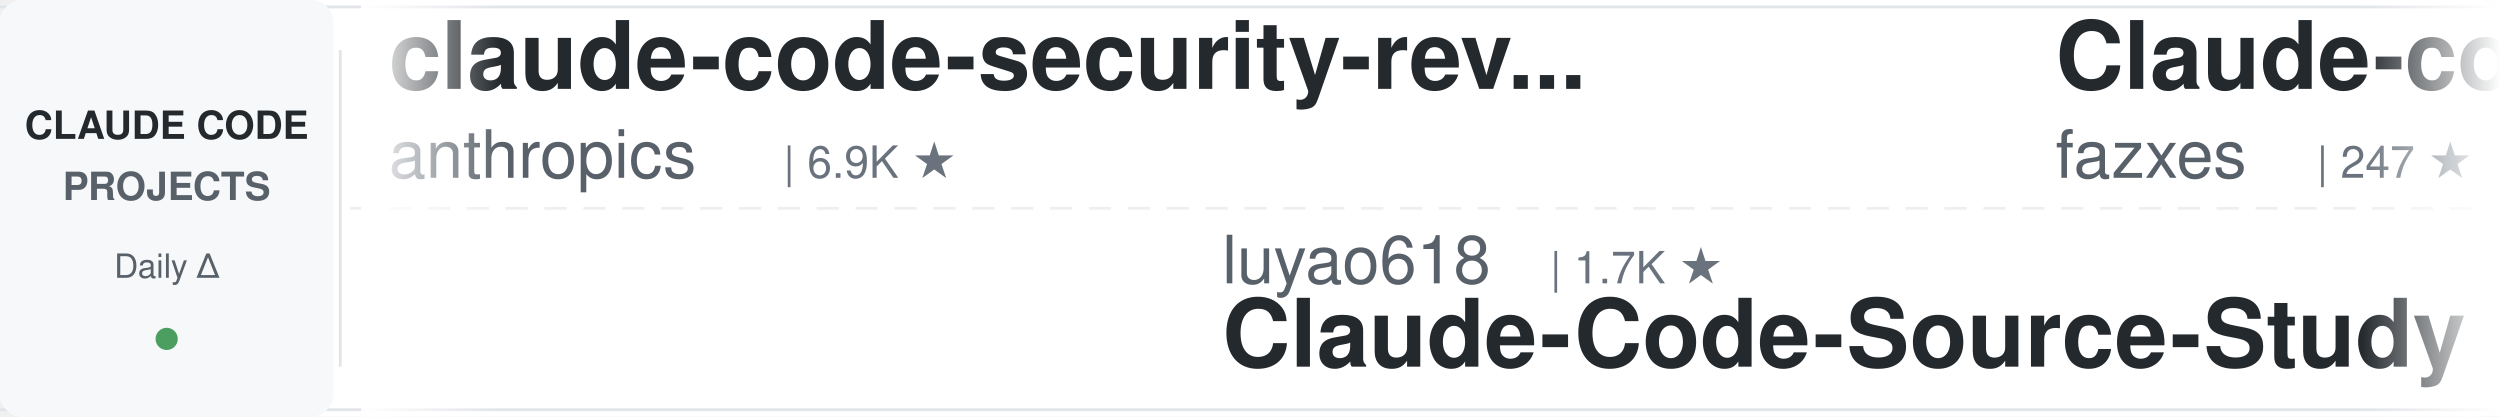
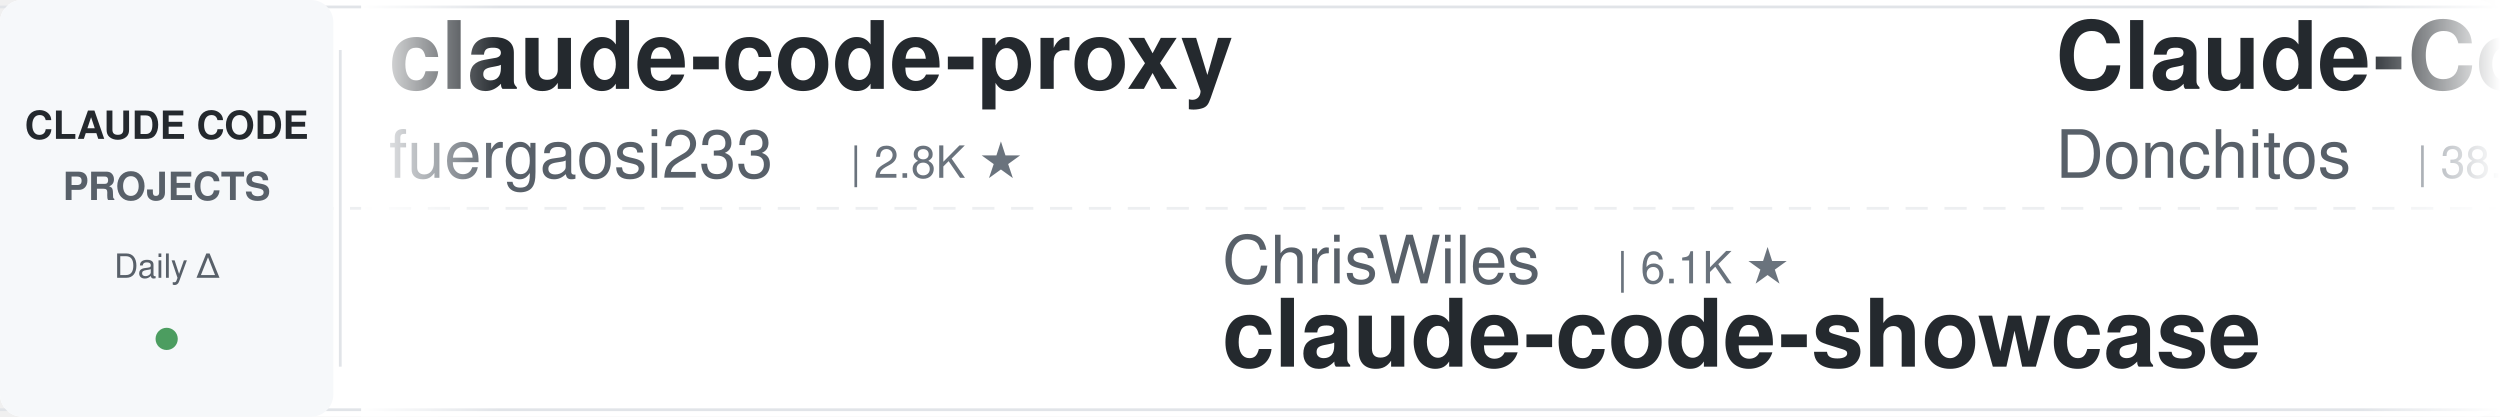
<svg xmlns="http://www.w3.org/2000/svg" width="900" height="150">
  <defs>
    <linearGradient id="awesomeLeftFade" x1="0%" y1="0%" x2="100%" y2="0%">
      <stop offset="0%" style="stop-color:#ffffff;stop-opacity:1" />
      <stop offset="100%" style="stop-color:#ffffff;stop-opacity:0" />
    </linearGradient>
    <linearGradient id="awesomeRightFade" x1="0%" y1="0%" x2="100%" y2="0%">
      <stop offset="0%" style="stop-color:#ffffff;stop-opacity:0" />
      <stop offset="100%" style="stop-color:#ffffff;stop-opacity:1" />
    </linearGradient>
  </defs>
  <rect width="900" height="150" fill="#ffffff" rx="8" />
  <rect x="0" y="2" width="900" height="1" fill="#e1e4e8" />
  <rect x="0" y="147" width="900" height="1" fill="#e1e4e8" />
  <line x1="0" y1="75" x2="900" y2="75" stroke="#e1e4e8" stroke-width="1" stroke-dasharray="8 6" opacity="0.6" />
  <rect x="0" y="0" width="120" height="150" fill="#f6f8fa" rx="8" />
  <text x="60" y="50" font-family="-apple-system, BlinkMacSystemFont, 'Segoe UI', Helvetica, Arial, sans-serif" font-size="14" font-weight="600" fill="#24292e" text-anchor="middle">CLAUDE CODE</text>
  <text x="60" y="72" font-family="-apple-system, BlinkMacSystemFont, 'Segoe UI', Helvetica, Arial, sans-serif" font-size="14" font-weight="600" fill="#586069" text-anchor="middle">PROJECTS</text>
  <text x="60" y="100" font-family="-apple-system, BlinkMacSystemFont, 'Segoe UI', Helvetica, Arial, sans-serif" font-size="12" font-weight="500" fill="#586069" text-anchor="middle">Daily Δ</text>
  <circle cx="60" cy="122" r="4" fill="#22863a" opacity="0.8" />
  <rect x="122" y="18" width="1" height="114" fill="#e1e4e8" />
  <clipPath id="awesomeTickerClip">
    <rect x="130" y="0" width="770" height="150" />
  </clipPath>
  <g clip-path="url(#awesomeTickerClip)">
    <g id="awesomeTickerItems">
      <animateTransform attributeName="transform" attributeType="XML" type="translate" from="0 0" to="-3000 0" dur="54s" repeatCount="indefinite" />
      <g transform="translate(0, 0)">
-         <text x="140" y="32" font-family="-apple-system, BlinkMacSystemFont, 'Segoe UI', Helvetica, Arial, sans-serif" font-size="34" font-weight="600" fill="#24292e">claude-code-security-rev...</text>
-         <text x="140" y="64" font-family="-apple-system, BlinkMacSystemFont, 'Segoe UI', Helvetica, Arial, sans-serif" font-size="24" font-weight="400" fill="#586069">anthropics</text>
-         <text x="282" y="64" font-family="-apple-system, BlinkMacSystemFont, 'Segoe UI', Helvetica, Arial, sans-serif" font-size="16" font-weight="500" fill="#6a737d">| 6.9K ★</text>
+         <text x="140" y="32" font-family="-apple-system, BlinkMacSystemFont, 'Segoe UI', Helvetica, Arial, sans-serif" font-size="34" font-weight="600" fill="#24292e">claude-code-proxy</text>
+         <text x="140" y="64" font-family="-apple-system, BlinkMacSystemFont, 'Segoe UI', Helvetica, Arial, sans-serif" font-size="24" font-weight="400" fill="#586069">fuergaosi233</text>
+         <text x="306" y="64" font-family="-apple-system, BlinkMacSystemFont, 'Segoe UI', Helvetica, Arial, sans-serif" font-size="16" font-weight="500" fill="#6a737d">| 2.8K ★</text>
      </g>
      <g transform="translate(300, 0)">
+         <text x="140" y="102" font-family="-apple-system, BlinkMacSystemFont, 'Segoe UI', Helvetica, Arial, sans-serif" font-size="24" font-weight="400" fill="#586069">ChrisWiles</text>
+         <text x="282" y="102" font-family="-apple-system, BlinkMacSystemFont, 'Segoe UI', Helvetica, Arial, sans-serif" font-size="16" font-weight="500" fill="#6a737d">| 6.1K ★</text>
+         <text x="140" y="132" font-family="-apple-system, BlinkMacSystemFont, 'Segoe UI', Helvetica, Arial, sans-serif" font-size="34" font-weight="600" fill="#24292e">claude-code-showcase</text>
+       </g>
+       <g transform="translate(600, 0)">
+         <text x="140" y="32" font-family="-apple-system, BlinkMacSystemFont, 'Segoe UI', Helvetica, Arial, sans-serif" font-size="34" font-weight="600" fill="#24292e">Claude-Code-Game-Studios</text>
+         <text x="140" y="64" font-family="-apple-system, BlinkMacSystemFont, 'Segoe UI', Helvetica, Arial, sans-serif" font-size="24" font-weight="400" fill="#586069">Donchitos</text>
+         <text x="270" y="64" font-family="-apple-system, BlinkMacSystemFont, 'Segoe UI', Helvetica, Arial, sans-serif" font-size="16" font-weight="500" fill="#6a737d">| 38.7K ★</text>
+         <text x="356" y="64" font-family="-apple-system, BlinkMacSystemFont, 'Segoe UI', Helvetica, Arial, sans-serif" font-size="16" font-weight="500" fill="#22863a"> +10</text>
+       </g>
+       <g transform="translate(900, 0)">
        <text x="140" y="102" font-family="-apple-system, BlinkMacSystemFont, 'Segoe UI', Helvetica, Arial, sans-serif" font-size="24" font-weight="400" fill="#586069">luyao618</text>
        <text x="258" y="102" font-family="-apple-system, BlinkMacSystemFont, 'Segoe UI', Helvetica, Arial, sans-serif" font-size="16" font-weight="500" fill="#6a737d">| 1.7K ★</text>
        <text x="140" y="132" font-family="-apple-system, BlinkMacSystemFont, 'Segoe UI', Helvetica, Arial, sans-serif" font-size="34" font-weight="600" fill="#24292e">Claude-Code-Source-Study</text>
      </g>
-       <g transform="translate(600, 0)">
-         <text x="140" y="32" font-family="-apple-system, BlinkMacSystemFont, 'Segoe UI', Helvetica, Arial, sans-serif" font-size="34" font-weight="600" fill="#24292e">Claude-code</text>
-         <text x="140" y="64" font-family="-apple-system, BlinkMacSystemFont, 'Segoe UI', Helvetica, Arial, sans-serif" font-size="24" font-weight="400" fill="#586069">fazxes</text>
-         <text x="234" y="64" font-family="-apple-system, BlinkMacSystemFont, 'Segoe UI', Helvetica, Arial, sans-serif" font-size="16" font-weight="500" fill="#6a737d">| 247 ★</text>
-       </g>
-       <g transform="translate(900, 0)">
-         <text x="140" y="102" font-family="-apple-system, BlinkMacSystemFont, 'Segoe UI', Helvetica, Arial, sans-serif" font-size="24" font-weight="400" fill="#586069">fuergaosi233</text>
-         <text x="306" y="102" font-family="-apple-system, BlinkMacSystemFont, 'Segoe UI', Helvetica, Arial, sans-serif" font-size="16" font-weight="500" fill="#6a737d">| 2.8K ★</text>
-         <text x="140" y="132" font-family="-apple-system, BlinkMacSystemFont, 'Segoe UI', Helvetica, Arial, sans-serif" font-size="34" font-weight="600" fill="#24292e">claude-code-proxy</text>
-       </g>
      <g transform="translate(1200, 0)">
-         <text x="140" y="32" font-family="-apple-system, BlinkMacSystemFont, 'Segoe UI', Helvetica, Arial, sans-serif" font-size="34" font-weight="600" fill="#24292e">ECC</text>
-         <text x="140" y="64" font-family="-apple-system, BlinkMacSystemFont, 'Segoe UI', Helvetica, Arial, sans-serif" font-size="24" font-weight="400" fill="#586069">affaan-m</text>
-         <text x="258" y="64" font-family="-apple-system, BlinkMacSystemFont, 'Segoe UI', Helvetica, Arial, sans-serif" font-size="16" font-weight="500" fill="#6a737d">| 301.9K ★</text>
-         <text x="353" y="64" font-family="-apple-system, BlinkMacSystemFont, 'Segoe UI', Helvetica, Arial, sans-serif" font-size="16" font-weight="500" fill="#22863a"> +92</text>
+         <text x="140" y="32" font-family="-apple-system, BlinkMacSystemFont, 'Segoe UI', Helvetica, Arial, sans-serif" font-size="34" font-weight="600" fill="#24292e">claude-code-ultimate-gui...</text>
+         <text x="140" y="64" font-family="-apple-system, BlinkMacSystemFont, 'Segoe UI', Helvetica, Arial, sans-serif" font-size="24" font-weight="400" fill="#586069">FlorianBruniaux</text>
+         <text x="342" y="64" font-family="-apple-system, BlinkMacSystemFont, 'Segoe UI', Helvetica, Arial, sans-serif" font-size="16" font-weight="500" fill="#6a737d">| 6.4K ★</text>
      </g>
      <g transform="translate(1500, 0)">
-         <text x="140" y="102" font-family="-apple-system, BlinkMacSystemFont, 'Segoe UI', Helvetica, Arial, sans-serif" font-size="24" font-weight="400" fill="#586069">rohitg00</text>
-         <text x="258" y="102" font-family="-apple-system, BlinkMacSystemFont, 'Segoe UI', Helvetica, Arial, sans-serif" font-size="16" font-weight="500" fill="#6a737d">| 2.8K ★</text>
-         <text x="140" y="132" font-family="-apple-system, BlinkMacSystemFont, 'Segoe UI', Helvetica, Arial, sans-serif" font-size="34" font-weight="600" fill="#24292e">awesome-claude-code-tool...</text>
+         <text x="140" y="102" font-family="-apple-system, BlinkMacSystemFont, 'Segoe UI', Helvetica, Arial, sans-serif" font-size="24" font-weight="400" fill="#586069">digitalsamba</text>
+         <text x="306" y="102" font-family="-apple-system, BlinkMacSystemFont, 'Segoe UI', Helvetica, Arial, sans-serif" font-size="16" font-weight="500" fill="#6a737d">| 2.5K ★</text>
+         <text x="383" y="102" font-family="-apple-system, BlinkMacSystemFont, 'Segoe UI', Helvetica, Arial, sans-serif" font-size="16" font-weight="500" fill="#22863a"> +1</text>
+         <text x="140" y="132" font-family="-apple-system, BlinkMacSystemFont, 'Segoe UI', Helvetica, Arial, sans-serif" font-size="34" font-weight="600" fill="#24292e">claude-code-video-toolki...</text>
      </g>
      <g transform="translate(1800, 0)">
-         <text x="140" y="32" font-family="-apple-system, BlinkMacSystemFont, 'Segoe UI', Helvetica, Arial, sans-serif" font-size="34" font-weight="600" fill="#24292e">claude-code-action</text>
-         <text x="140" y="64" font-family="-apple-system, BlinkMacSystemFont, 'Segoe UI', Helvetica, Arial, sans-serif" font-size="24" font-weight="400" fill="#586069">anthropics</text>
-         <text x="282" y="64" font-family="-apple-system, BlinkMacSystemFont, 'Segoe UI', Helvetica, Arial, sans-serif" font-size="16" font-weight="500" fill="#6a737d">| 9.9K ★</text>
-         <text x="359" y="64" font-family="-apple-system, BlinkMacSystemFont, 'Segoe UI', Helvetica, Arial, sans-serif" font-size="16" font-weight="500" fill="#22863a"> +2</text>
+         <text x="140" y="32" font-family="-apple-system, BlinkMacSystemFont, 'Segoe UI', Helvetica, Arial, sans-serif" font-size="34" font-weight="600" fill="#24292e">claude-code-source-code</text>
+         <text x="140" y="64" font-family="-apple-system, BlinkMacSystemFont, 'Segoe UI', Helvetica, Arial, sans-serif" font-size="24" font-weight="400" fill="#586069">777genius</text>
+         <text x="270" y="64" font-family="-apple-system, BlinkMacSystemFont, 'Segoe UI', Helvetica, Arial, sans-serif" font-size="16" font-weight="500" fill="#6a737d">| 939 ★</text>
      </g>
      <g transform="translate(2100, 0)">
-         <text x="140" y="102" font-family="-apple-system, BlinkMacSystemFont, 'Segoe UI', Helvetica, Arial, sans-serif" font-size="24" font-weight="400" fill="#586069">sugyan</text>
-         <text x="234" y="102" font-family="-apple-system, BlinkMacSystemFont, 'Segoe UI', Helvetica, Arial, sans-serif" font-size="16" font-weight="500" fill="#6a737d">| 1.1K ★</text>
-         <text x="140" y="132" font-family="-apple-system, BlinkMacSystemFont, 'Segoe UI', Helvetica, Arial, sans-serif" font-size="34" font-weight="600" fill="#24292e">claude-code-webui</text>
+         <text x="140" y="102" font-family="-apple-system, BlinkMacSystemFont, 'Segoe UI', Helvetica, Arial, sans-serif" font-size="24" font-weight="400" fill="#586069">wesammustafa</text>
+         <text x="306" y="102" font-family="-apple-system, BlinkMacSystemFont, 'Segoe UI', Helvetica, Arial, sans-serif" font-size="16" font-weight="500" fill="#6a737d">| 3.7K ★</text>
+         <text x="383" y="102" font-family="-apple-system, BlinkMacSystemFont, 'Segoe UI', Helvetica, Arial, sans-serif" font-size="16" font-weight="500" fill="#22863a"> +1</text>
+         <text x="140" y="132" font-family="-apple-system, BlinkMacSystemFont, 'Segoe UI', Helvetica, Arial, sans-serif" font-size="34" font-weight="600" fill="#24292e">Claude-Code-Quest</text>
      </g>
      <g transform="translate(2400, 0)">
-         <text x="140" y="32" font-family="-apple-system, BlinkMacSystemFont, 'Segoe UI', Helvetica, Arial, sans-serif" font-size="34" font-weight="600" fill="#24292e">claude-code-source-build</text>
-         <text x="140" y="64" font-family="-apple-system, BlinkMacSystemFont, 'Segoe UI', Helvetica, Arial, sans-serif" font-size="24" font-weight="400" fill="#586069">andrew-kramer-inno</text>
-         <text x="378" y="64" font-family="-apple-system, BlinkMacSystemFont, 'Segoe UI', Helvetica, Arial, sans-serif" font-size="16" font-weight="500" fill="#6a737d">| 597 ★</text>
+         <text x="140" y="32" font-family="-apple-system, BlinkMacSystemFont, 'Segoe UI', Helvetica, Arial, sans-serif" font-size="34" font-weight="600" fill="#24292e">claude-code-rust</text>
+         <text x="140" y="64" font-family="-apple-system, BlinkMacSystemFont, 'Segoe UI', Helvetica, Arial, sans-serif" font-size="24" font-weight="400" fill="#586069">lorryjovens-hub</text>
+         <text x="342" y="64" font-family="-apple-system, BlinkMacSystemFont, 'Segoe UI', Helvetica, Arial, sans-serif" font-size="16" font-weight="500" fill="#6a737d">| 1.7K ★</text>
      </g>
      <g transform="translate(2700, 0)">
-         <text x="140" y="102" font-family="-apple-system, BlinkMacSystemFont, 'Segoe UI', Helvetica, Arial, sans-serif" font-size="24" font-weight="400" fill="#586069">777genius</text>
-         <text x="270" y="102" font-family="-apple-system, BlinkMacSystemFont, 'Segoe UI', Helvetica, Arial, sans-serif" font-size="16" font-weight="500" fill="#6a737d">| 939 ★</text>
-         <text x="140" y="132" font-family="-apple-system, BlinkMacSystemFont, 'Segoe UI', Helvetica, Arial, sans-serif" font-size="34" font-weight="600" fill="#24292e">claude-code-source-code</text>
+         <text x="140" y="102" font-family="-apple-system, BlinkMacSystemFont, 'Segoe UI', Helvetica, Arial, sans-serif" font-size="24" font-weight="400" fill="#586069">lintsinghua</text>
+         <text x="294" y="102" font-family="-apple-system, BlinkMacSystemFont, 'Segoe UI', Helvetica, Arial, sans-serif" font-size="16" font-weight="500" fill="#6a737d">| 4.4K ★</text>
+         <text x="140" y="132" font-family="-apple-system, BlinkMacSystemFont, 'Segoe UI', Helvetica, Arial, sans-serif" font-size="34" font-weight="600" fill="#24292e">claude-code-book</text>
      </g>
      <g transform="translate(3000, 0)">
-         <text x="140" y="32" font-family="-apple-system, BlinkMacSystemFont, 'Segoe UI', Helvetica, Arial, sans-serif" font-size="34" font-weight="600" fill="#24292e">claude-code-security-rev...</text>
-         <text x="140" y="64" font-family="-apple-system, BlinkMacSystemFont, 'Segoe UI', Helvetica, Arial, sans-serif" font-size="24" font-weight="400" fill="#586069">anthropics</text>
-         <text x="282" y="64" font-family="-apple-system, BlinkMacSystemFont, 'Segoe UI', Helvetica, Arial, sans-serif" font-size="16" font-weight="500" fill="#6a737d">| 6.9K ★</text>
+         <text x="140" y="32" font-family="-apple-system, BlinkMacSystemFont, 'Segoe UI', Helvetica, Arial, sans-serif" font-size="34" font-weight="600" fill="#24292e">claude-code-proxy</text>
+         <text x="140" y="64" font-family="-apple-system, BlinkMacSystemFont, 'Segoe UI', Helvetica, Arial, sans-serif" font-size="24" font-weight="400" fill="#586069">fuergaosi233</text>
+         <text x="306" y="64" font-family="-apple-system, BlinkMacSystemFont, 'Segoe UI', Helvetica, Arial, sans-serif" font-size="16" font-weight="500" fill="#6a737d">| 2.8K ★</text>
      </g>
      <g transform="translate(3300, 0)">
+         <text x="140" y="102" font-family="-apple-system, BlinkMacSystemFont, 'Segoe UI', Helvetica, Arial, sans-serif" font-size="24" font-weight="400" fill="#586069">ChrisWiles</text>
+         <text x="282" y="102" font-family="-apple-system, BlinkMacSystemFont, 'Segoe UI', Helvetica, Arial, sans-serif" font-size="16" font-weight="500" fill="#6a737d">| 6.1K ★</text>
+         <text x="140" y="132" font-family="-apple-system, BlinkMacSystemFont, 'Segoe UI', Helvetica, Arial, sans-serif" font-size="34" font-weight="600" fill="#24292e">claude-code-showcase</text>
+       </g>
+       <g transform="translate(3600, 0)">
+         <text x="140" y="32" font-family="-apple-system, BlinkMacSystemFont, 'Segoe UI', Helvetica, Arial, sans-serif" font-size="34" font-weight="600" fill="#24292e">Claude-Code-Game-Studios</text>
+         <text x="140" y="64" font-family="-apple-system, BlinkMacSystemFont, 'Segoe UI', Helvetica, Arial, sans-serif" font-size="24" font-weight="400" fill="#586069">Donchitos</text>
+         <text x="270" y="64" font-family="-apple-system, BlinkMacSystemFont, 'Segoe UI', Helvetica, Arial, sans-serif" font-size="16" font-weight="500" fill="#6a737d">| 38.7K ★</text>
+         <text x="356" y="64" font-family="-apple-system, BlinkMacSystemFont, 'Segoe UI', Helvetica, Arial, sans-serif" font-size="16" font-weight="500" fill="#22863a"> +10</text>
+       </g>
+       <g transform="translate(3900, 0)">
        <text x="140" y="102" font-family="-apple-system, BlinkMacSystemFont, 'Segoe UI', Helvetica, Arial, sans-serif" font-size="24" font-weight="400" fill="#586069">luyao618</text>
        <text x="258" y="102" font-family="-apple-system, BlinkMacSystemFont, 'Segoe UI', Helvetica, Arial, sans-serif" font-size="16" font-weight="500" fill="#6a737d">| 1.7K ★</text>
        <text x="140" y="132" font-family="-apple-system, BlinkMacSystemFont, 'Segoe UI', Helvetica, Arial, sans-serif" font-size="34" font-weight="600" fill="#24292e">Claude-Code-Source-Study</text>
-       </g>
-       <g transform="translate(3600, 0)">
-         <text x="140" y="32" font-family="-apple-system, BlinkMacSystemFont, 'Segoe UI', Helvetica, Arial, sans-serif" font-size="34" font-weight="600" fill="#24292e">Claude-code</text>
-         <text x="140" y="64" font-family="-apple-system, BlinkMacSystemFont, 'Segoe UI', Helvetica, Arial, sans-serif" font-size="24" font-weight="400" fill="#586069">fazxes</text>
-         <text x="234" y="64" font-family="-apple-system, BlinkMacSystemFont, 'Segoe UI', Helvetica, Arial, sans-serif" font-size="16" font-weight="500" fill="#6a737d">| 247 ★</text>
-       </g>
-       <g transform="translate(3900, 0)">
-         <text x="140" y="102" font-family="-apple-system, BlinkMacSystemFont, 'Segoe UI', Helvetica, Arial, sans-serif" font-size="24" font-weight="400" fill="#586069">fuergaosi233</text>
-         <text x="306" y="102" font-family="-apple-system, BlinkMacSystemFont, 'Segoe UI', Helvetica, Arial, sans-serif" font-size="16" font-weight="500" fill="#6a737d">| 2.8K ★</text>
-         <text x="140" y="132" font-family="-apple-system, BlinkMacSystemFont, 'Segoe UI', Helvetica, Arial, sans-serif" font-size="34" font-weight="600" fill="#24292e">claude-code-proxy</text>
      </g>
    </g>
  </g>
  <rect x="130" y="0" width="50" height="150" fill="url(#awesomeLeftFade)" />
  <rect x="850" y="0" width="50" height="150" fill="url(#awesomeRightFade)" />
</svg>
